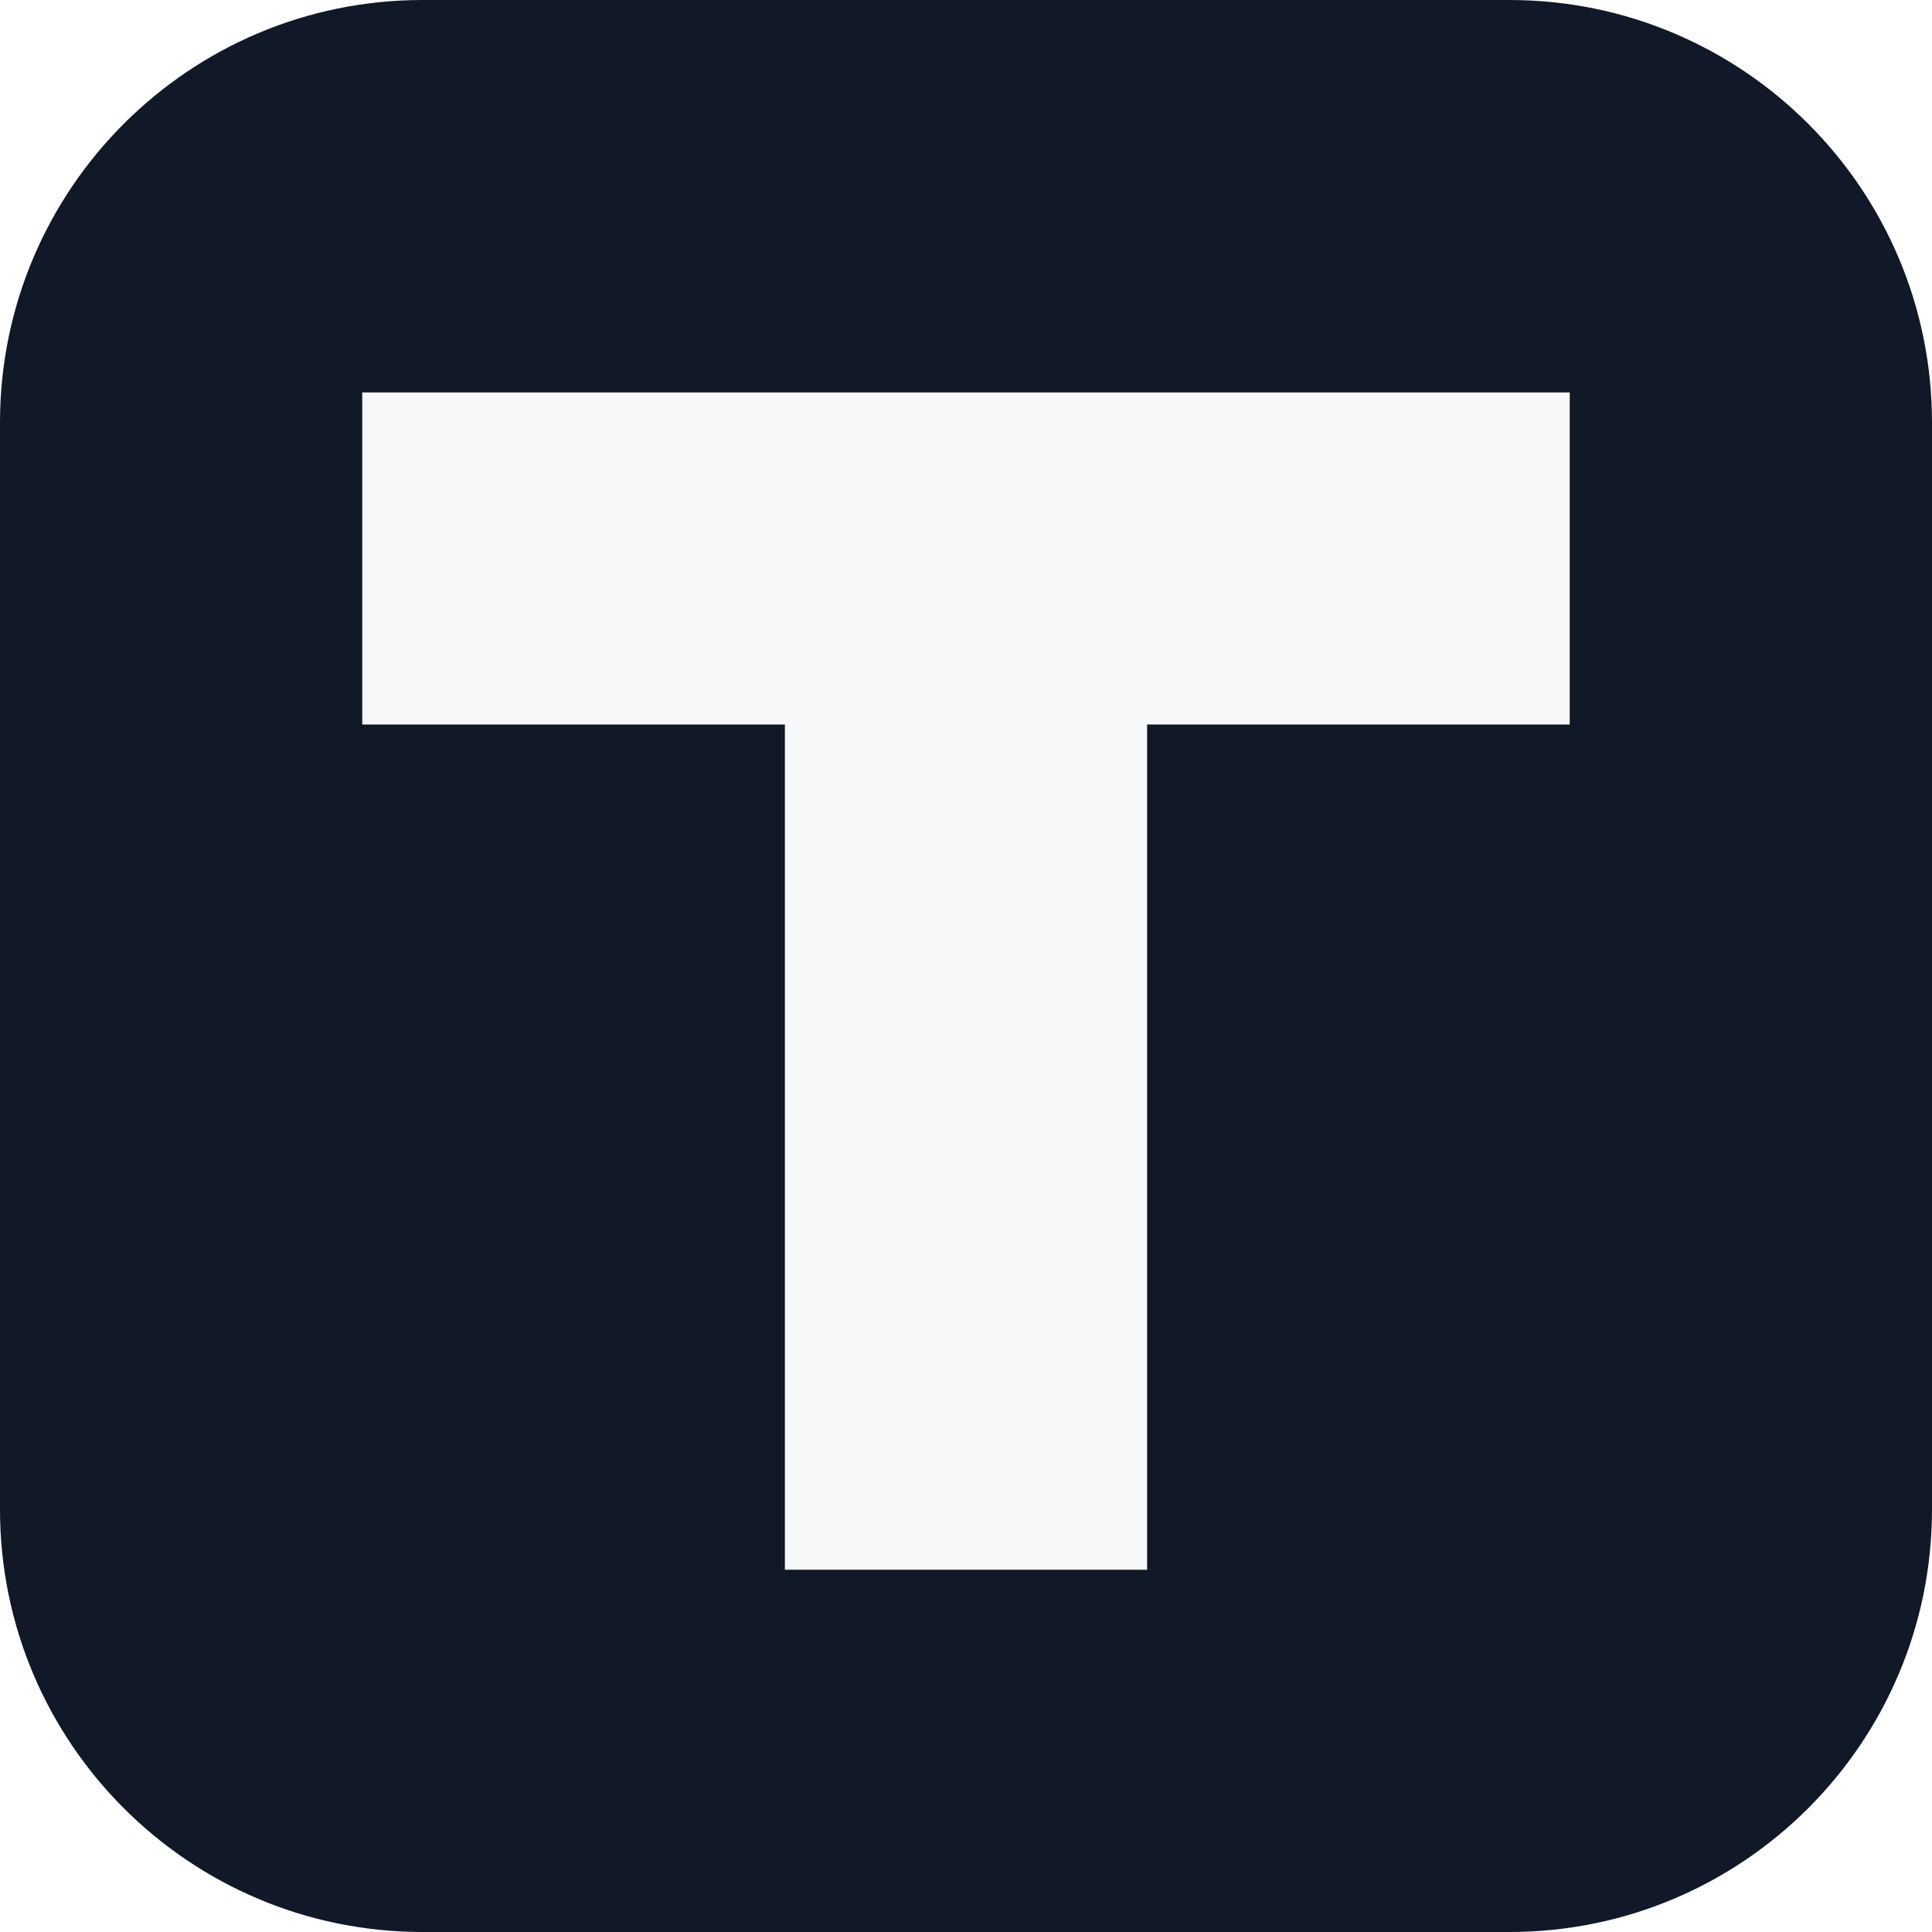
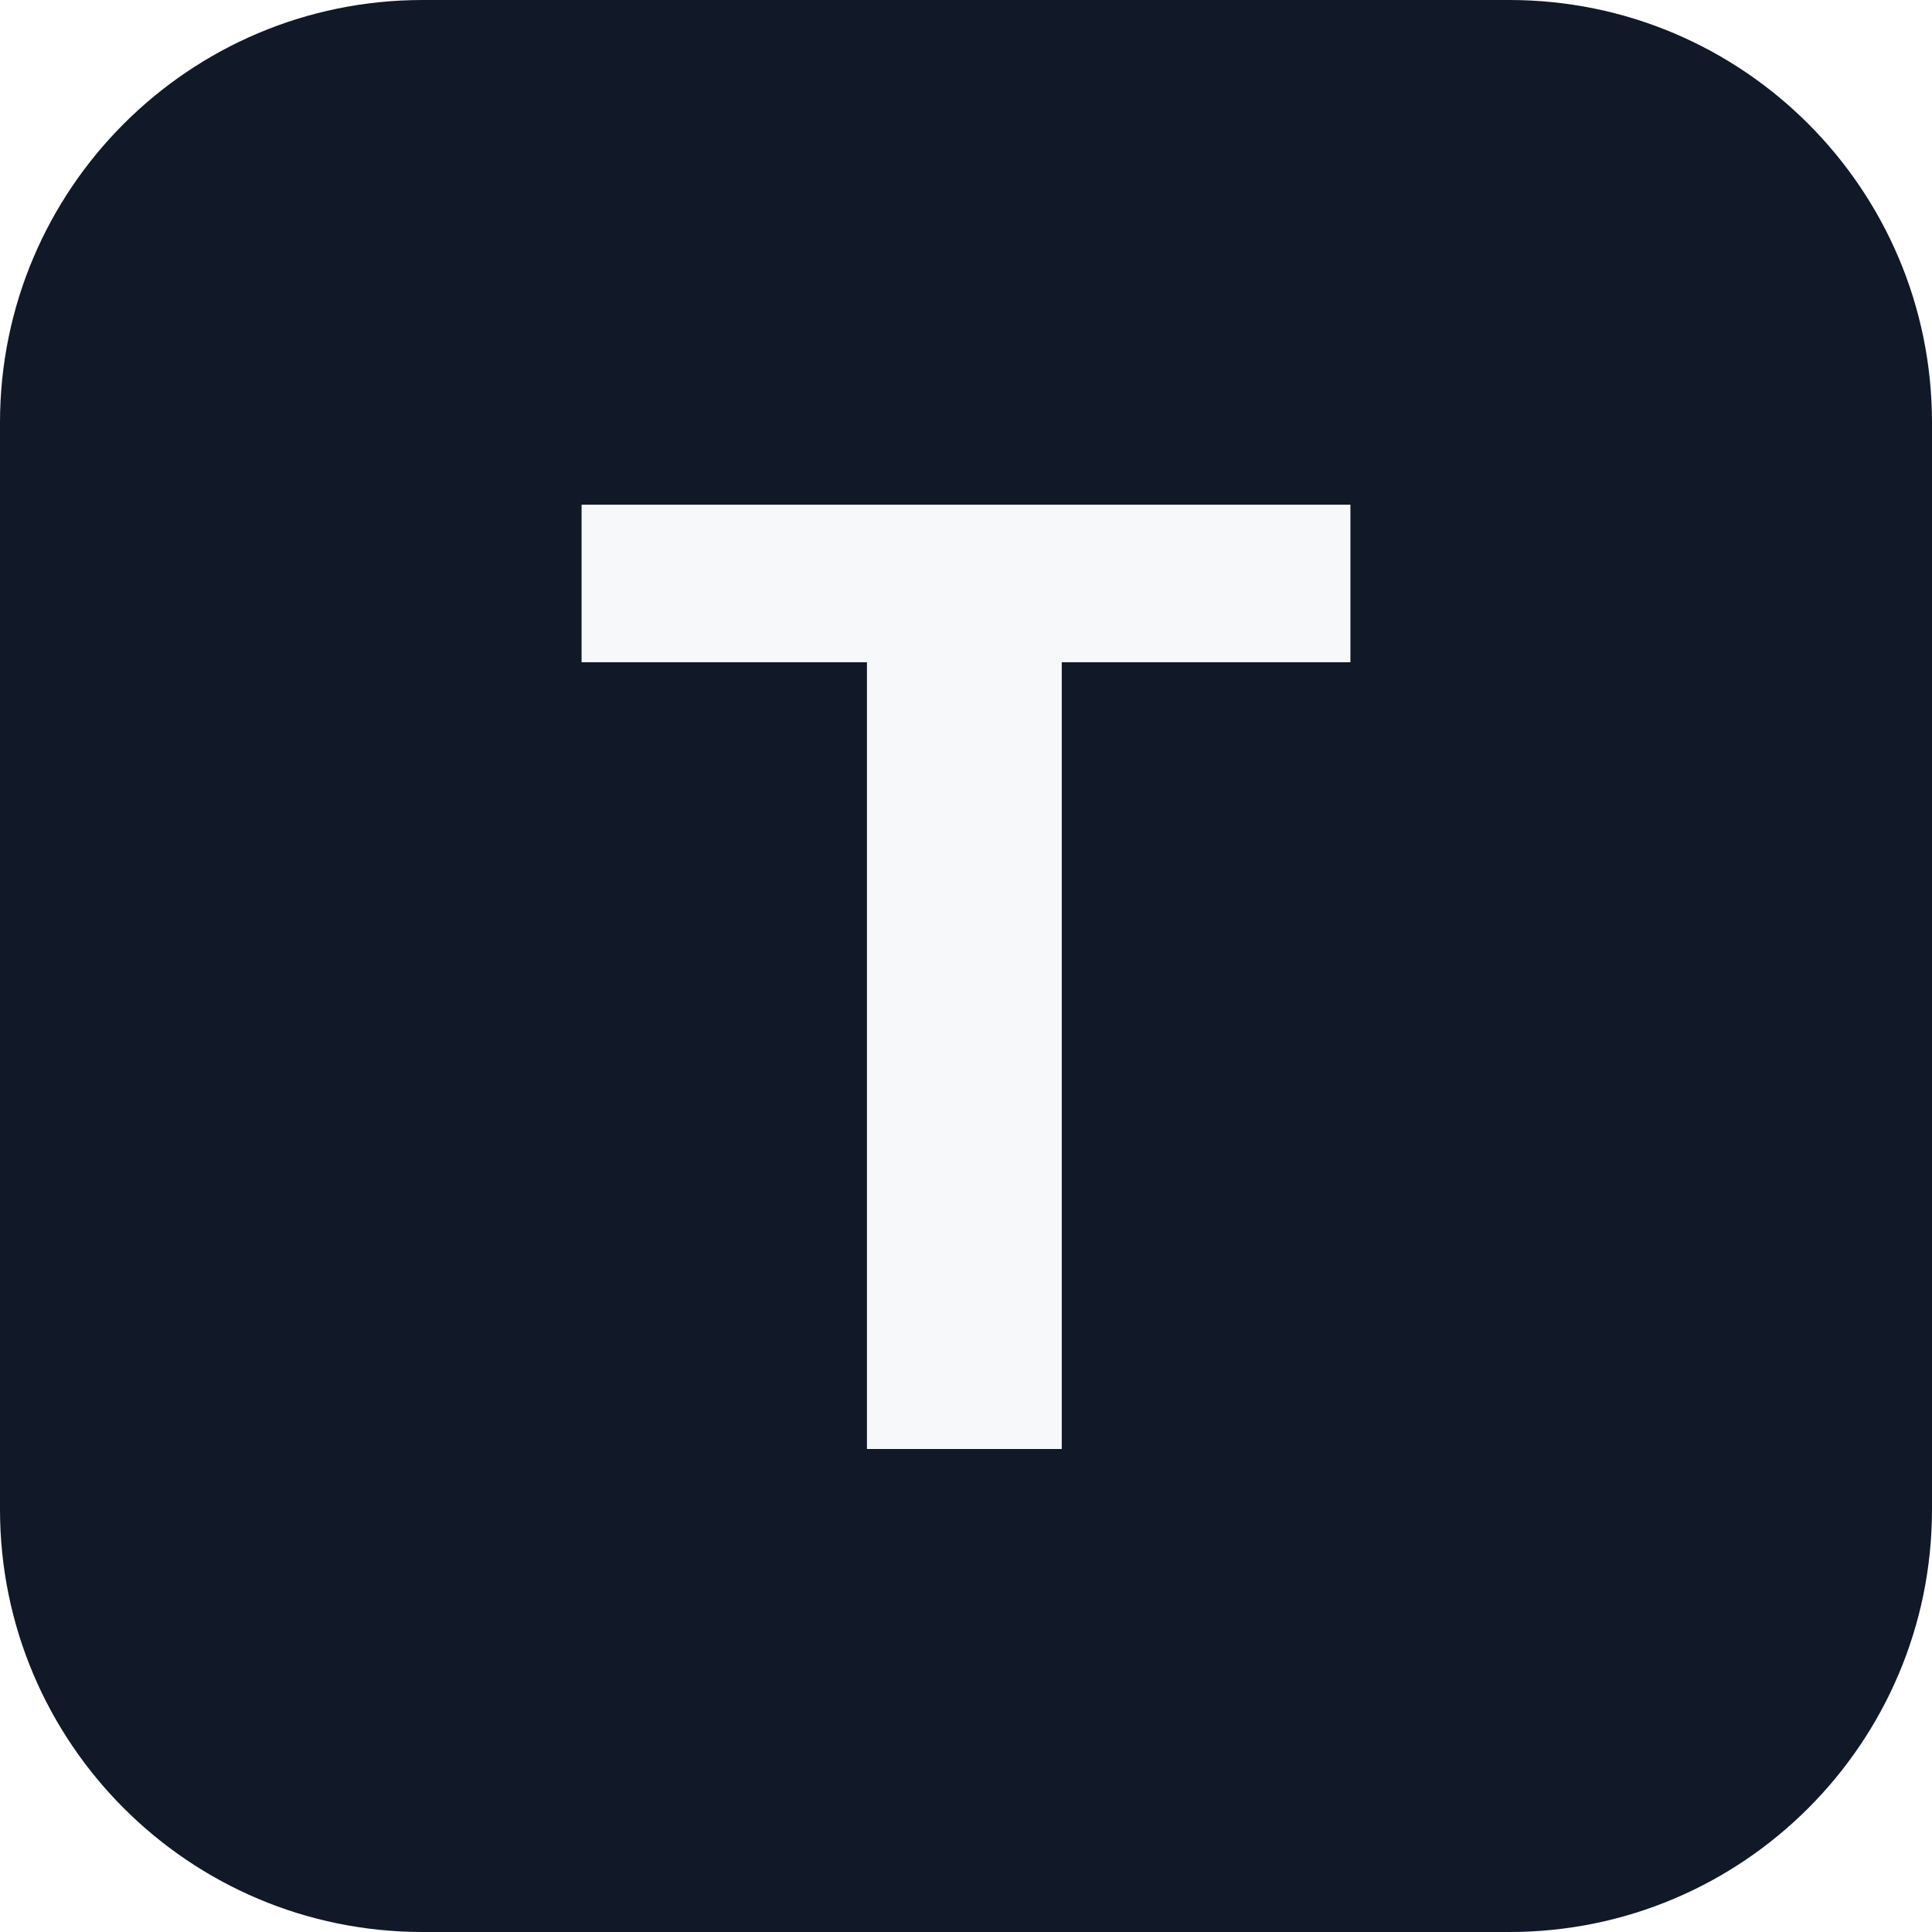
<svg xmlns="http://www.w3.org/2000/svg" viewBox="0 0 64 64">
  <rect width="64" height="64" rx="14" fill="#111827" />
-   <path fill="#f7f8f9" d="M12 13h40v11H38v28H26V24H12z" />
+   <text x="32" y="48" fill="#f7f8f9" font-family="-apple-system, BlinkMacSystemFont, 'Segoe UI', Roboto, 'Helvetica Neue', Arial, sans-serif" font-size="44" font-weight="700" text-anchor="middle">T</text>
</svg>
